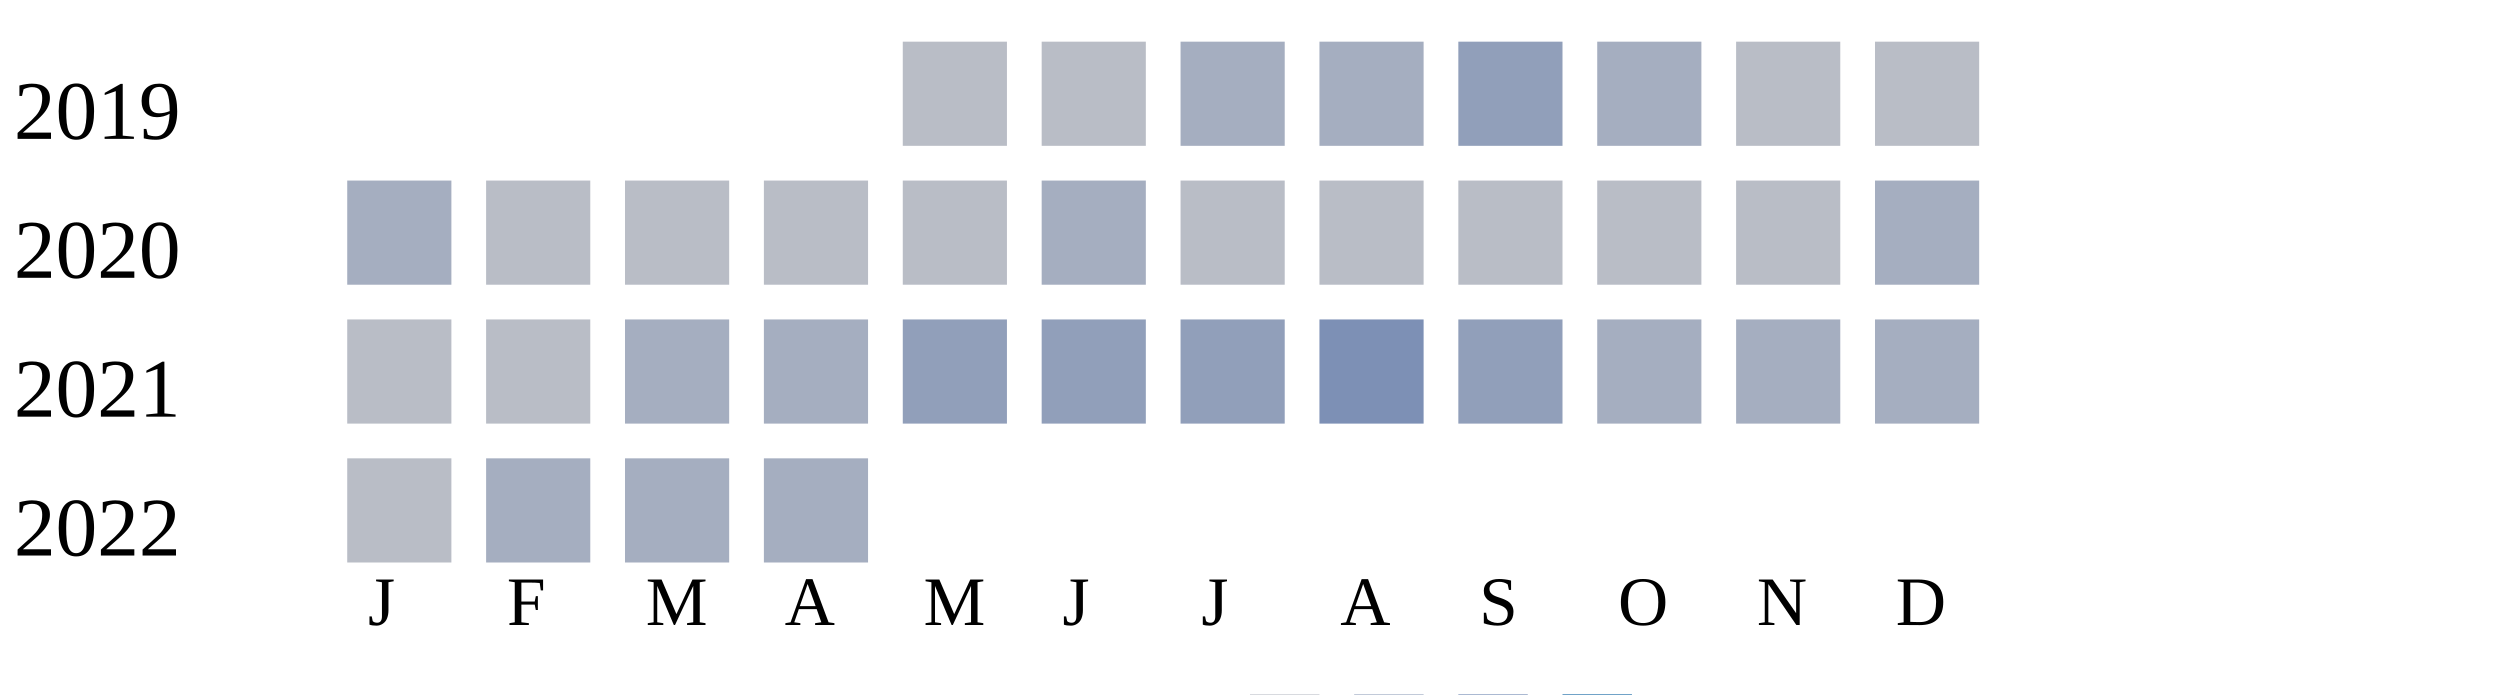
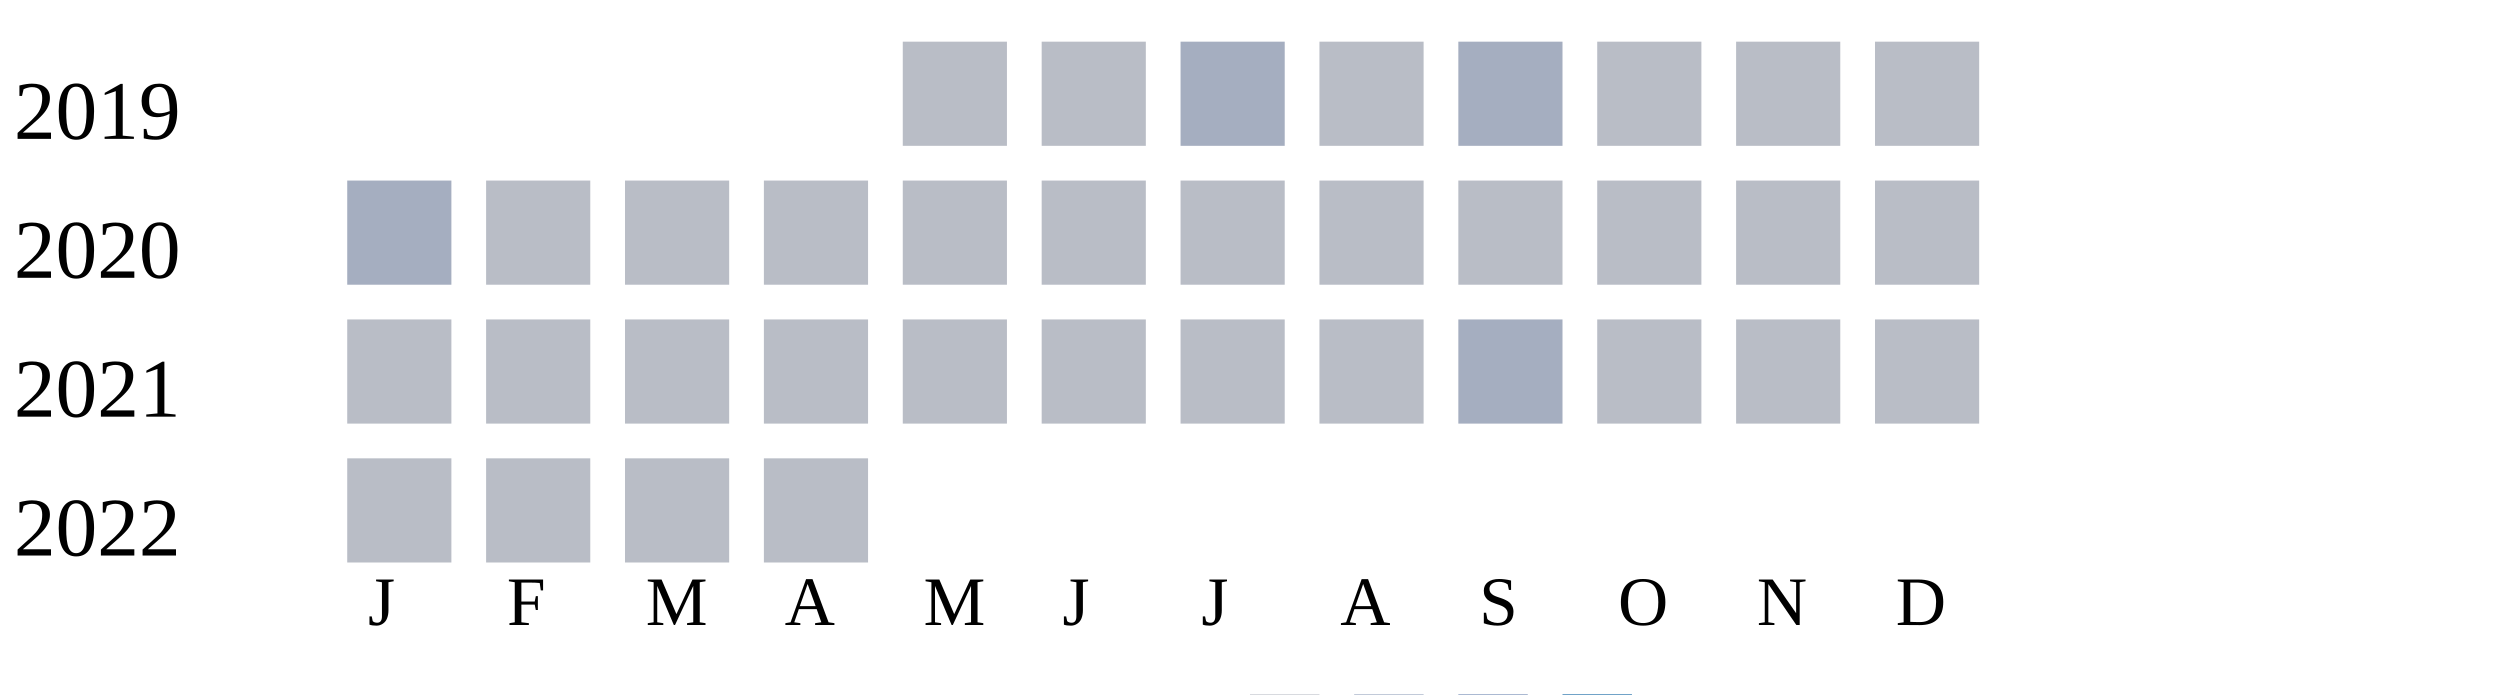
<svg xmlns="http://www.w3.org/2000/svg" width="360" height="100">
  <g transform="translate(0 0)">
    <text x="2" y="20">2019</text>
    <rect x="130" y="6" width="15" height="15" fill="#b9bdc6" />
    <rect x="150" y="6" width="15" height="15" fill="#b9bdc6" />
    <rect x="170" y="6" width="15" height="15" fill="#a5aec0" />
-     <rect x="190" y="6" width="15" height="15" fill="#a5aec0" />
-     <rect x="210" y="6" width="15" height="15" fill="#919fba" />
-     <rect x="230" y="6" width="15" height="15" fill="#a5aec0" />
+     <rect x="190" y="6" width="15" height="15" fill="#b9bdc6" />
+     <rect x="210" y="6" width="15" height="15" fill="#a5aec0" />
+     <rect x="230" y="6" width="15" height="15" fill="#b9bdc6" />
    <rect x="250" y="6" width="15" height="15" fill="#b9bdc6" />
    <rect x="270" y="6" width="15" height="15" fill="#b9bdc6" />
  </g>
  <g transform="translate(0 20)">
    <text x="2" y="20">2020</text>
    <rect x="50" y="6" width="15" height="15" fill="#a5aec0" />
    <rect x="70" y="6" width="15" height="15" fill="#b9bdc6" />
    <rect x="90" y="6" width="15" height="15" fill="#b9bdc6" />
    <rect x="110" y="6" width="15" height="15" fill="#b9bdc6" />
    <rect x="130" y="6" width="15" height="15" fill="#b9bdc6" />
-     <rect x="150" y="6" width="15" height="15" fill="#a5aec0" />
+     <rect x="150" y="6" width="15" height="15" fill="#b9bdc6" />
    <rect x="170" y="6" width="15" height="15" fill="#b9bdc6" />
    <rect x="190" y="6" width="15" height="15" fill="#b9bdc6" />
    <rect x="210" y="6" width="15" height="15" fill="#b9bdc6" />
    <rect x="230" y="6" width="15" height="15" fill="#b9bdc6" />
    <rect x="250" y="6" width="15" height="15" fill="#b9bdc6" />
-     <rect x="270" y="6" width="15" height="15" fill="#a5aec0" />
+     <rect x="270" y="6" width="15" height="15" fill="#b9bdc6" />
  </g>
  <g transform="translate(0 40)">
    <text x="2" y="20">2021</text>
    <rect x="50" y="6" width="15" height="15" fill="#b9bdc6" />
    <rect x="70" y="6" width="15" height="15" fill="#b9bdc6" />
-     <rect x="90" y="6" width="15" height="15" fill="#a5aec0" />
-     <rect x="110" y="6" width="15" height="15" fill="#a5aec0" />
-     <rect x="130" y="6" width="15" height="15" fill="#919fba" />
-     <rect x="150" y="6" width="15" height="15" fill="#919fba" />
-     <rect x="170" y="6" width="15" height="15" fill="#919fba" />
-     <rect x="190" y="6" width="15" height="15" fill="#7d90b5" />
-     <rect x="210" y="6" width="15" height="15" fill="#919fba" />
-     <rect x="230" y="6" width="15" height="15" fill="#a5aec0" />
-     <rect x="250" y="6" width="15" height="15" fill="#a5aec0" />
-     <rect x="270" y="6" width="15" height="15" fill="#a5aec0" />
+     <rect x="90" y="6" width="15" height="15" fill="#b9bdc6" />
+     <rect x="110" y="6" width="15" height="15" fill="#b9bdc6" />
+     <rect x="130" y="6" width="15" height="15" fill="#b9bdc6" />
+     <rect x="150" y="6" width="15" height="15" fill="#b9bdc6" />
+     <rect x="170" y="6" width="15" height="15" fill="#b9bdc6" />
+     <rect x="190" y="6" width="15" height="15" fill="#b9bdc6" />
+     <rect x="210" y="6" width="15" height="15" fill="#a5aec0" />
+     <rect x="230" y="6" width="15" height="15" fill="#b9bdc6" />
+     <rect x="250" y="6" width="15" height="15" fill="#b9bdc6" />
+     <rect x="270" y="6" width="15" height="15" fill="#b9bdc6" />
  </g>
  <g transform="translate(0 60)">
    <text x="2" y="20">2022</text>
    <rect x="50" y="6" width="15" height="15" fill="#b9bdc6" />
-     <rect x="70" y="6" width="15" height="15" fill="#a5aec0" />
-     <rect x="90" y="6" width="15" height="15" fill="#a5aec0" />
-     <rect x="110" y="6" width="15" height="15" fill="#a5aec0" />
+     <rect x="70" y="6" width="15" height="15" fill="#b9bdc6" />
+     <rect x="90" y="6" width="15" height="15" fill="#b9bdc6" />
+     <rect x="110" y="6" width="15" height="15" fill="#b9bdc6" />
  </g>
  <text style="font-size: 10px; text-align: center" x="53" y="90">J</text>
  <text style="font-size: 10px; text-align: center" x="73" y="90">F</text>
  <text style="font-size: 10px; text-align: center" x="93" y="90">M</text>
  <text style="font-size: 10px; text-align: center" x="113" y="90">A</text>
  <text style="font-size: 10px; text-align: center" x="133" y="90">M</text>
  <text style="font-size: 10px; text-align: center" x="153" y="90">J</text>
  <text style="font-size: 10px; text-align: center" x="173" y="90">J</text>
  <text style="font-size: 10px; text-align: center" x="193" y="90">A</text>
  <text style="font-size: 10px; text-align: center" x="213" y="90">S</text>
  <text style="font-size: 10px; text-align: center" x="233" y="90">O</text>
  <text style="font-size: 10px; text-align: center" x="253" y="90">N</text>
  <text style="font-size: 10px; text-align: center" x="273" y="90">D</text>
  <text style="font-size: 10px;" x="155" y="109">Less</text>
  <rect fill="#b9bdc6" width="10" height="10" x="180" y="100" />
  <rect fill="#919fba" width="10" height="10" x="195" y="100" />
  <rect fill="#6882ae" width="10" height="10" x="210" y="100" />
  <rect fill="#005a9c" width="10" height="10" x="225" y="100" />
  <text x="240" y="109" style="font-size: 10px;">More</text>
</svg>
